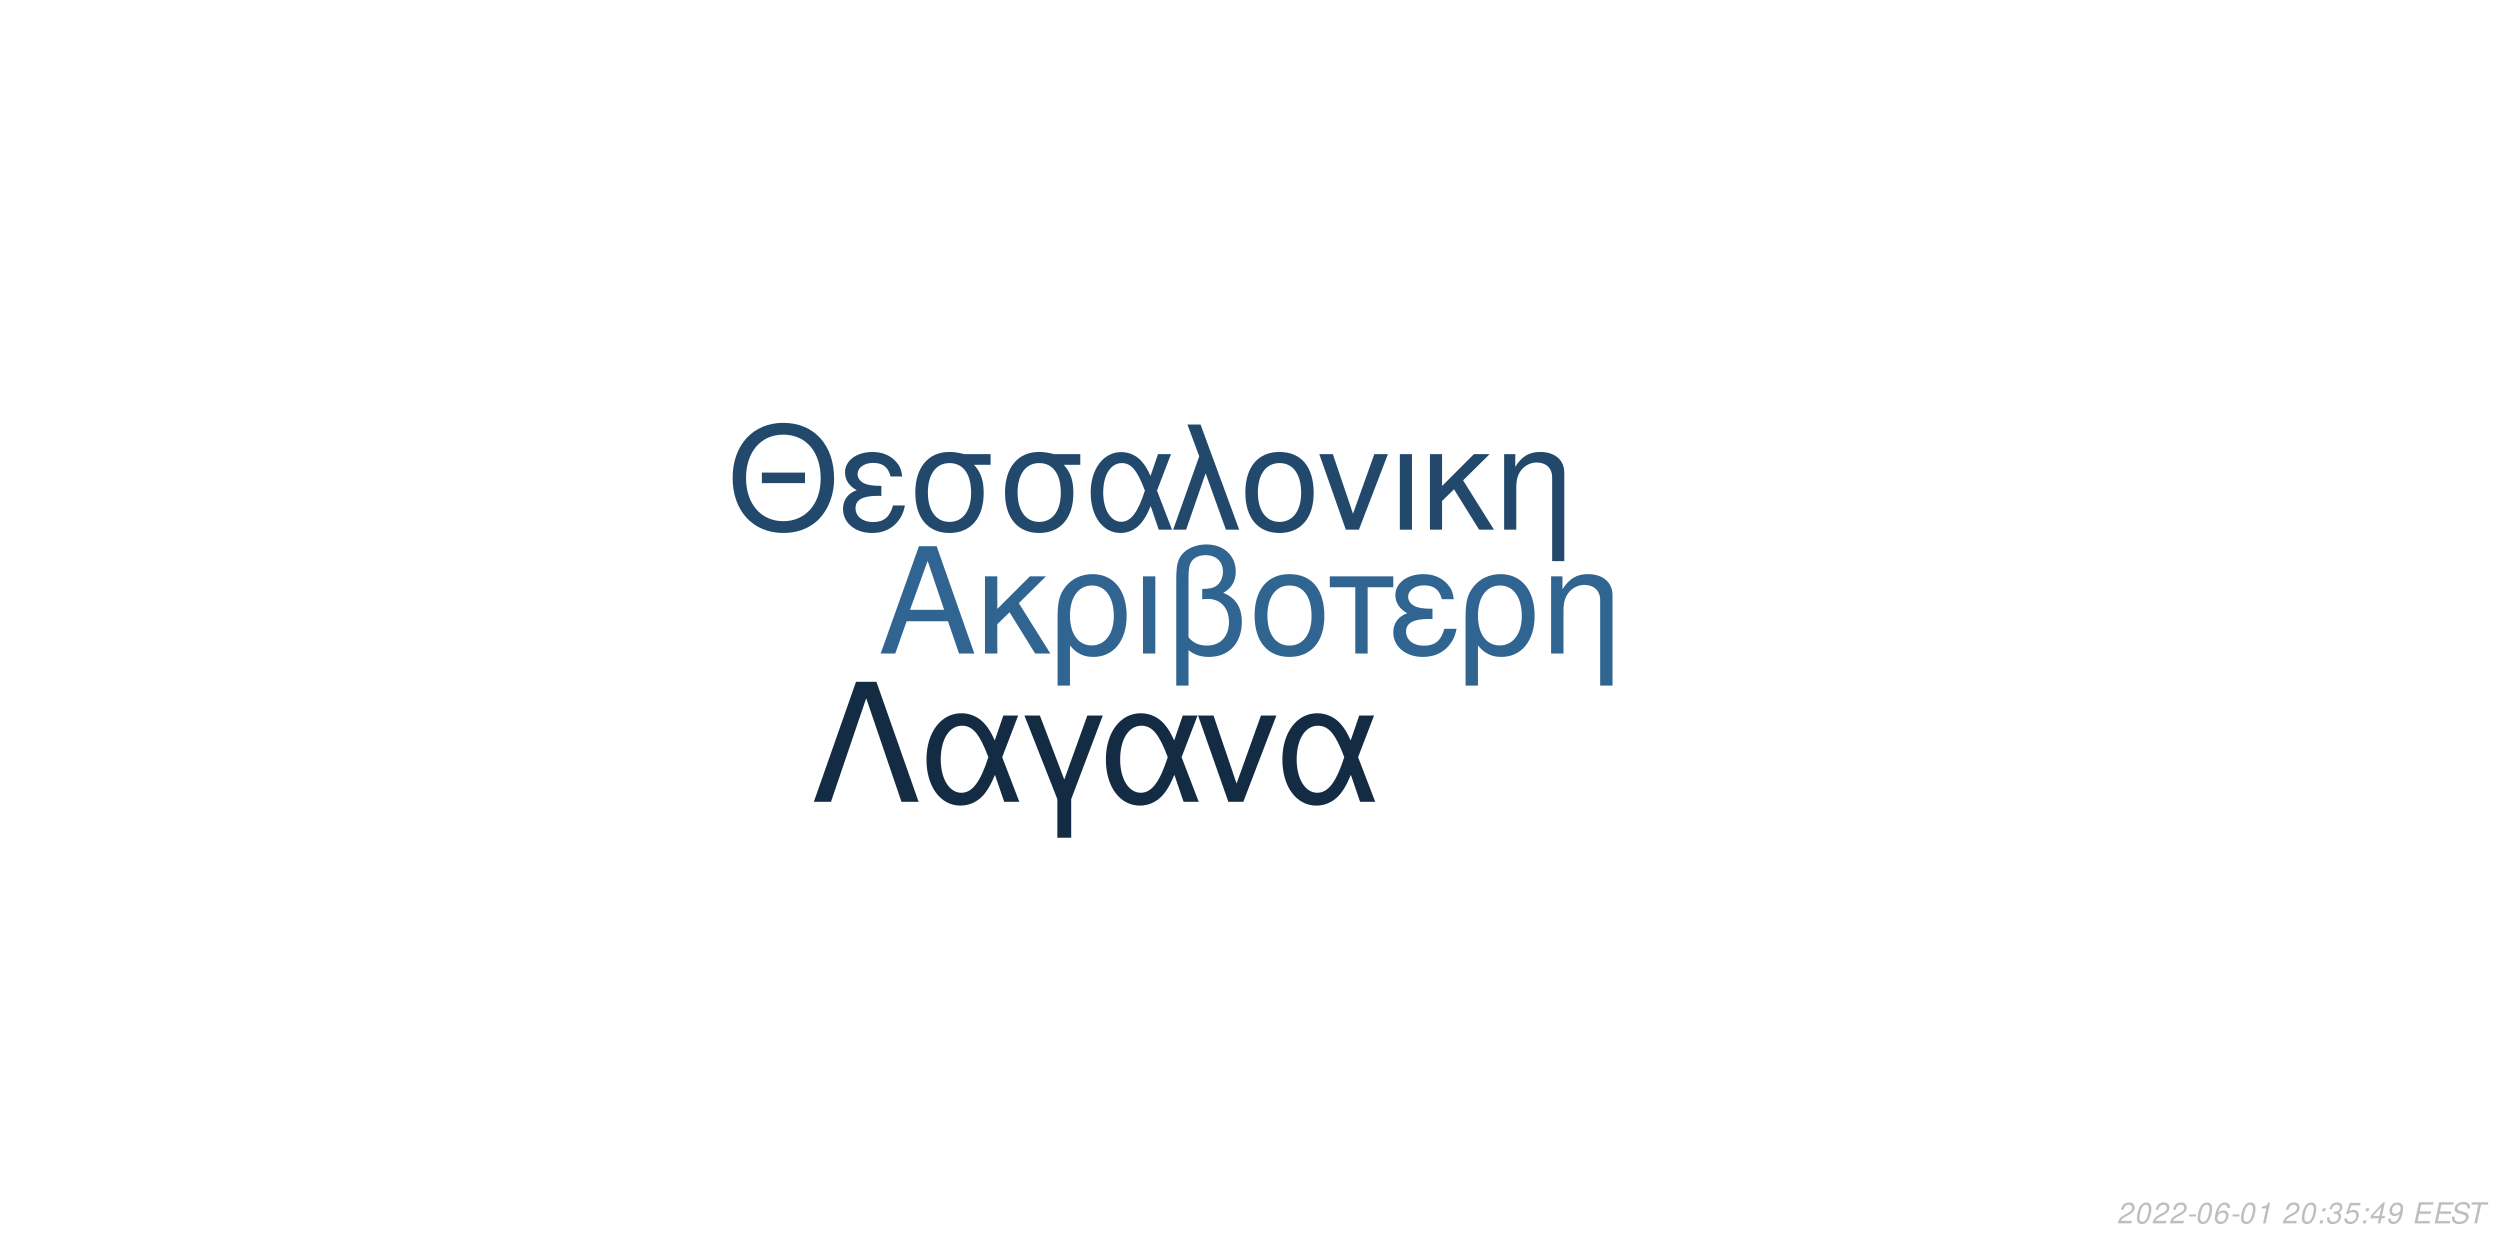
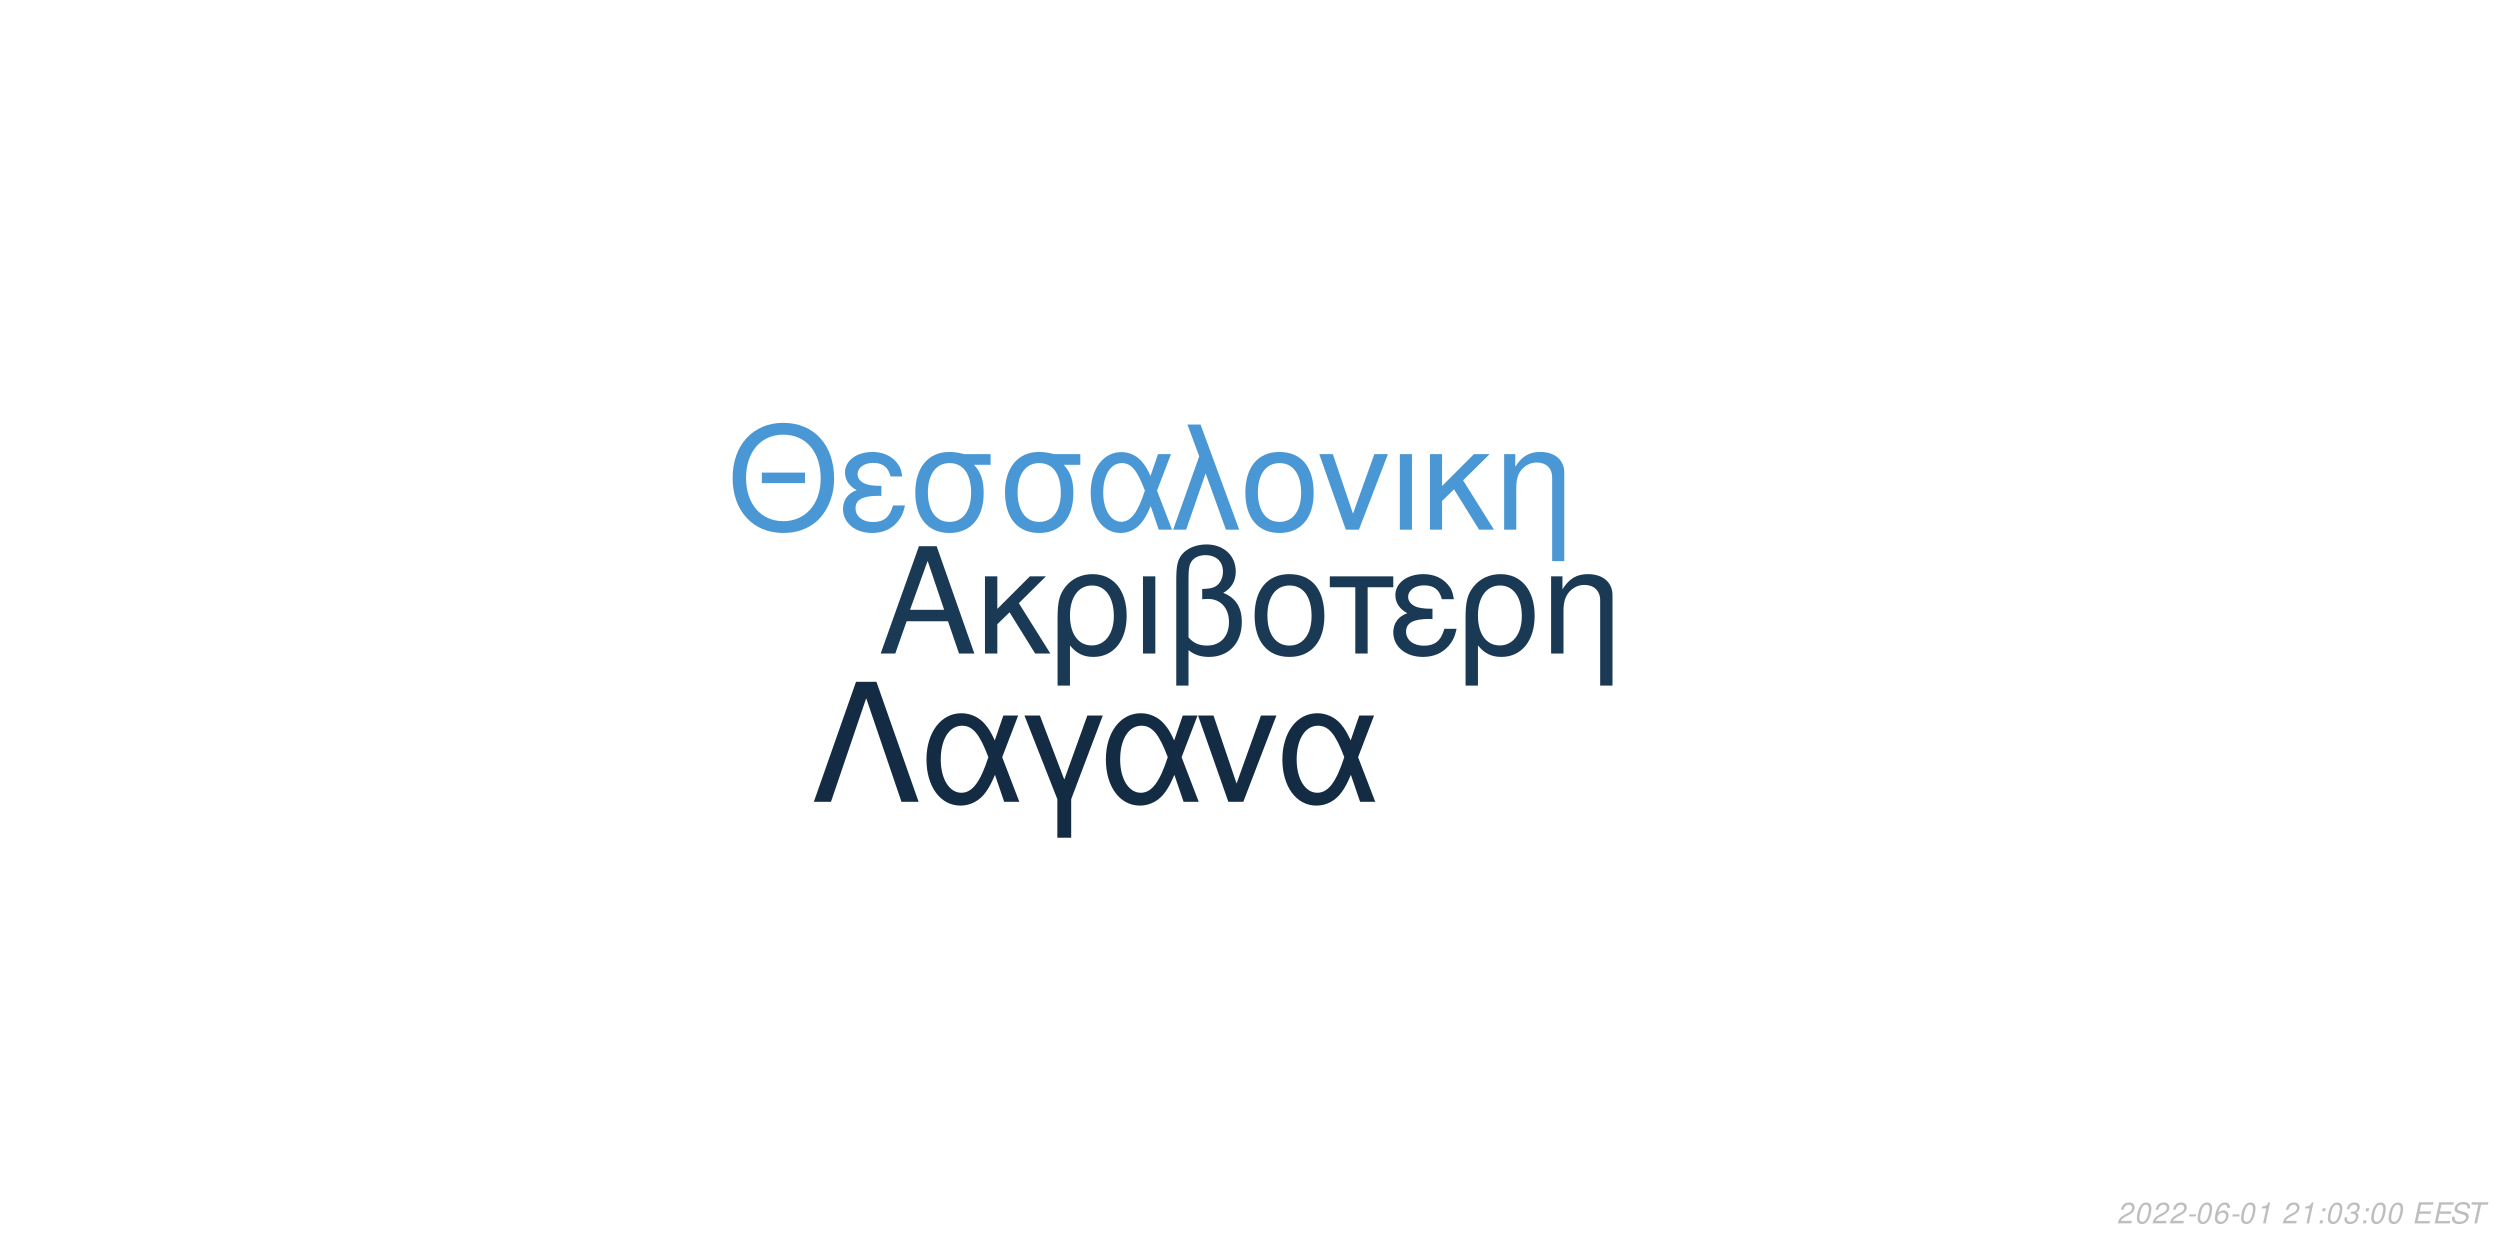
<svg xmlns="http://www.w3.org/2000/svg" xmlns:xlink="http://www.w3.org/1999/xlink" width="864pt" height="432pt" viewBox="0 0 864 432" version="1.1">
  <defs>
    <g>
      <symbol overflow="visible" id="glyph0-0">
        <path style="stroke:none;" d="" />
      </symbol>
      <symbol overflow="visible" id="glyph0-1">
        <path style="stroke:none;" d="M 24.125 -11.141 L 27.938 0 L 33.234 0 L 20.203 -37.094 L 14.094 -37.094 L 0.859 0 L 5.906 0 L 9.828 -11.141 Z M 22.797 -15.109 L 11 -15.109 L 17.094 -32.016 Z M 22.797 -15.109 " />
      </symbol>
      <symbol overflow="visible" id="glyph0-2">
        <path style="stroke:none;" d="M 7.172 -15.422 L 7.172 -26.672 L 2.906 -26.672 L 2.906 0 L 7.172 0 L 7.172 -10.125 L 11.406 -14.25 L 20.25 0 L 25.5 0 L 14.609 -17.406 L 23.969 -26.672 L 18.422 -26.672 Z M 7.172 -15.422 " />
      </symbol>
      <symbol overflow="visible" id="glyph0-3">
        <path style="stroke:none;" d="M 3 11.094 L 7.281 11.094 L 7.281 -2.797 C 9.516 -0.047 11.953 1.172 15.375 1.172 C 22.344 1.172 26.875 -4.422 26.875 -13.031 C 26.875 -21.891 22.297 -27.438 15.062 -27.438 C 11.297 -27.438 7.984 -25.906 5.797 -23.156 C 3.672 -20.516 3 -17.969 3 -12.359 Z M 14.906 -23.516 C 19.547 -23.516 22.438 -19.438 22.438 -12.922 C 22.438 -6.812 19.391 -2.797 14.812 -2.797 C 10.172 -2.797 7.281 -6.766 7.281 -13.125 C 7.281 -19.484 10.234 -23.516 14.906 -23.516 Z M 14.906 -23.516 " />
      </symbol>
      <symbol overflow="visible" id="glyph0-4">
        <path style="stroke:none;" d="M 3.516 0 L 7.781 0 L 7.781 -26.672 L 3.516 -26.672 Z M 3.516 0 " />
      </symbol>
      <symbol overflow="visible" id="glyph0-5">
        <path style="stroke:none;" d="M 4.016 11.094 L 8.25 11.094 L 8.25 -1.172 C 10.172 0.406 12.422 1.172 15.312 1.172 C 22.188 1.172 26.672 -3.609 26.672 -10.891 C 26.672 -15.984 24.578 -19.234 20.25 -20.969 C 23.109 -22.547 24.578 -25.031 24.578 -28.344 C 24.578 -33.844 20.406 -37.703 14.453 -37.703 C 10.938 -37.703 7.734 -36.391 6 -34.25 C 4.484 -32.422 4.016 -30.328 4.016 -25.391 Z M 8.25 -25.656 C 8.25 -29.359 8.5 -30.844 9.469 -32.062 C 10.375 -33.281 12.156 -34 14.094 -34 C 17.812 -34 20.156 -31.812 20.156 -28.297 C 20.156 -25.953 18.984 -23.812 17.297 -23.047 C 16.281 -22.547 15.469 -22.438 12.984 -22.297 L 12.984 -18.781 C 13.734 -18.828 14.344 -18.875 14.969 -18.875 C 19.344 -18.875 22.234 -15.719 22.234 -10.891 C 22.234 -5.906 19.281 -2.75 14.656 -2.75 C 11.953 -2.75 9.922 -3.609 8.25 -5.594 Z M 8.25 -25.656 " />
      </symbol>
      <symbol overflow="visible" id="glyph0-6">
        <path style="stroke:none;" d="M 14.094 -27.438 C 6.562 -27.438 2.094 -22.094 2.094 -13.125 C 2.094 -4.125 6.562 1.172 14.141 1.172 C 21.672 1.172 26.203 -4.172 26.203 -12.922 C 26.203 -22.188 21.828 -27.438 14.094 -27.438 Z M 14.141 -23.516 C 18.938 -23.516 21.781 -19.594 21.781 -12.984 C 21.781 -6.672 18.828 -2.75 14.141 -2.75 C 9.422 -2.75 6.516 -6.672 6.516 -13.125 C 6.516 -19.594 9.422 -23.516 14.141 -23.516 Z M 14.141 -23.516 " />
      </symbol>
      <symbol overflow="visible" id="glyph0-7">
        <path style="stroke:none;" d="M 7.891 0 L 12.156 0 L 12.156 -22.906 L 21.016 -22.906 L 21.016 -26.672 L -0.922 -26.672 L -0.922 -22.906 L 7.891 -22.906 Z M 7.891 0 " />
      </symbol>
      <symbol overflow="visible" id="glyph0-8">
        <path style="stroke:none;" d="M 14.562 -15.469 C 11.344 -15.469 9.562 -15.781 8.297 -16.438 C 6.922 -17.203 6.156 -18.328 6.156 -19.547 C 6.156 -21.891 8.453 -23.562 11.656 -23.562 C 15.062 -23.562 16.953 -22.094 17.812 -18.781 L 21.938 -18.781 C 21.578 -21.266 21.062 -22.5 19.797 -23.922 C 17.812 -26.203 14.906 -27.438 11.453 -27.438 C 5.797 -27.438 1.734 -24.375 1.734 -20.203 C 1.734 -17.609 3.156 -15.375 5.859 -13.938 C 2.797 -12.875 1.016 -10.484 1.016 -7.328 C 1.016 -2.391 5.297 1.172 11.25 1.172 C 14.969 1.172 17.906 -0.109 20.156 -2.641 C 21.578 -4.328 22.297 -5.797 22.906 -8.547 L 18.672 -8.547 C 17.5 -4.422 15.422 -2.703 11.609 -2.703 C 7.938 -2.703 5.438 -4.688 5.438 -7.578 C 5.438 -10.578 7.938 -11.953 13.484 -11.953 C 13.641 -11.953 14.094 -11.953 14.562 -11.906 Z M 14.562 -15.469 " />
      </symbol>
      <symbol overflow="visible" id="glyph0-9">
        <path style="stroke:none;" d="M 3.562 -26.672 L 3.562 0 L 7.844 0 L 7.844 -14.703 C 7.844 -17.906 8.5 -19.891 10.031 -21.531 C 11.406 -22.953 13.188 -23.719 15.062 -23.719 C 18.375 -23.719 20.516 -21.672 20.516 -18.469 L 20.516 11.094 L 24.781 11.094 L 24.781 -20.156 C 24.781 -24.578 21.469 -27.438 16.328 -27.438 C 12.359 -27.438 9.828 -25.906 7.484 -22.188 L 7.484 -26.672 Z M 3.562 -26.672 " />
      </symbol>
      <symbol overflow="visible" id="glyph1-0">
        <path style="stroke:none;" d="" />
      </symbol>
      <symbol overflow="visible" id="glyph1-1">
        <path style="stroke:none;" d="M 26.859 -19.734 L 11.953 -19.734 L 11.953 -16.094 L 26.859 -16.094 Z M 19.328 -36.922 C 8.922 -36.922 1.844 -29.25 1.844 -17.891 C 1.844 -6.484 8.875 1.141 19.391 1.141 C 23.812 1.141 27.703 -0.203 30.641 -2.688 C 34.578 -6.031 36.922 -11.656 36.922 -17.594 C 36.922 -29.297 30 -36.922 19.328 -36.922 Z M 19.328 -32.844 C 27.203 -32.844 32.281 -26.906 32.281 -17.688 C 32.281 -8.922 27.062 -2.938 19.391 -2.938 C 11.609 -2.938 6.484 -8.922 6.484 -17.891 C 6.484 -26.859 11.609 -32.844 19.328 -32.844 Z M 19.328 -32.844 " />
      </symbol>
      <symbol overflow="visible" id="glyph1-2">
        <path style="stroke:none;" d="M 14.25 -15.141 C 11.109 -15.141 9.375 -15.453 8.125 -16.094 C 6.781 -16.844 6.031 -17.938 6.031 -19.141 C 6.031 -21.422 8.266 -23.078 11.406 -23.078 C 14.75 -23.078 16.594 -21.625 17.438 -18.391 L 21.469 -18.391 C 21.125 -20.828 20.625 -22.031 19.391 -23.422 C 17.438 -25.656 14.594 -26.859 11.219 -26.859 C 5.688 -26.859 1.688 -23.875 1.688 -19.781 C 1.688 -17.234 3.094 -15.047 5.734 -13.656 C 2.734 -12.609 1 -10.266 1 -7.172 C 1 -2.344 5.188 1.141 11.016 1.141 C 14.656 1.141 17.547 -0.094 19.734 -2.594 C 21.125 -4.234 21.828 -5.688 22.422 -8.375 L 18.281 -8.375 C 17.141 -4.328 15.094 -2.641 11.359 -2.641 C 7.766 -2.641 5.328 -4.578 5.328 -7.422 C 5.328 -10.359 7.766 -11.703 13.203 -11.703 C 13.359 -11.703 13.797 -11.703 14.25 -11.656 Z M 14.25 -15.141 " />
      </symbol>
      <symbol overflow="visible" id="glyph1-3">
        <path style="stroke:none;" d="M 29 -26.109 L 19.938 -26.109 C 17.594 -26.703 16.438 -26.859 14.703 -26.859 C 7.469 -26.859 2.984 -21.469 2.984 -12.859 C 2.984 -4.031 7.375 1.141 14.797 1.141 C 22.172 1.141 26.609 -4.078 26.609 -12.656 C 26.609 -17.047 25.656 -19.828 23.266 -22.422 L 29 -22.422 Z M 14.797 -23.016 C 19.531 -23.016 22.266 -19.234 22.266 -12.75 C 22.266 -6.531 19.438 -2.688 14.797 -2.688 C 10.172 -2.688 7.328 -6.531 7.328 -12.859 C 7.328 -19.188 10.172 -23.016 14.797 -23.016 Z M 14.797 -23.016 " />
      </symbol>
      <symbol overflow="visible" id="glyph1-4">
        <path style="stroke:none;" d="M 29.344 -26.109 L 24.859 -26.109 L 22.266 -18.578 C 21.125 -21.031 20.484 -22.125 19.328 -23.469 C 17.547 -25.609 14.906 -26.812 12.156 -26.812 C 5.984 -26.812 1.594 -20.984 1.594 -12.812 C 1.594 -4.578 5.828 1.141 11.906 1.141 C 14.953 1.141 17.734 -0.344 19.625 -3.047 C 20.672 -4.531 21.281 -5.688 22.328 -8.172 L 25.109 0 L 29.703 0 L 24.516 -13.5 Z M 20.328 -13.5 C 17.891 -5.922 15.453 -2.734 12.156 -2.734 C 8.516 -2.734 5.922 -6.922 5.922 -12.812 C 5.922 -18.938 8.516 -23.016 12.359 -23.016 C 15.594 -23.016 17.688 -20.531 20.328 -13.5 Z M 20.328 -13.5 " />
      </symbol>
      <symbol overflow="visible" id="glyph1-5">
        <path style="stroke:none;" d="M 1.094 0 L 5.578 0 L 12.312 -19.484 L 19.328 0 L 23.922 0 L 10.562 -36.328 L 6.031 -36.328 L 10.109 -25.359 Z M 1.094 0 " />
      </symbol>
      <symbol overflow="visible" id="glyph1-6">
        <path style="stroke:none;" d="M 13.797 -26.859 C 6.422 -26.859 2.047 -21.625 2.047 -12.859 C 2.047 -4.031 6.422 1.141 13.859 1.141 C 21.234 1.141 25.656 -4.078 25.656 -12.656 C 25.656 -21.719 21.375 -26.859 13.797 -26.859 Z M 13.859 -23.016 C 18.531 -23.016 21.328 -19.188 21.328 -12.703 C 21.328 -6.531 18.438 -2.688 13.859 -2.688 C 9.219 -2.688 6.375 -6.531 6.375 -12.859 C 6.375 -19.188 9.219 -23.016 13.859 -23.016 Z M 13.859 -23.016 " />
      </symbol>
      <symbol overflow="visible" id="glyph1-7">
        <path style="stroke:none;" d="M 14.297 0 L 24.312 -26.109 L 19.625 -26.109 L 12.25 -5.531 L 5.281 -26.109 L 0.594 -26.109 L 9.766 0 Z M 14.297 0 " />
      </symbol>
      <symbol overflow="visible" id="glyph1-8">
        <path style="stroke:none;" d="M 3.438 0 L 7.625 0 L 7.625 -26.109 L 3.438 -26.109 Z M 3.438 0 " />
      </symbol>
      <symbol overflow="visible" id="glyph1-9">
        <path style="stroke:none;" d="M 7.031 -15.094 L 7.031 -26.109 L 2.844 -26.109 L 2.844 0 L 7.031 0 L 7.031 -9.922 L 11.156 -13.953 L 19.828 0 L 24.969 0 L 14.297 -17.047 L 23.469 -26.109 L 18.031 -26.109 Z M 7.031 -15.094 " />
      </symbol>
      <symbol overflow="visible" id="glyph1-10">
        <path style="stroke:none;" d="M 3.484 -26.109 L 3.484 0 L 7.672 0 L 7.672 -14.406 C 7.672 -17.547 8.328 -19.484 9.812 -21.078 C 11.156 -22.469 12.906 -23.219 14.75 -23.219 C 17.984 -23.219 20.078 -21.234 20.078 -18.094 L 20.078 10.859 L 24.266 10.859 L 24.266 -19.734 C 24.266 -24.062 21.031 -26.859 16 -26.859 C 12.109 -26.859 9.609 -25.359 7.328 -21.719 L 7.328 -26.109 Z M 3.484 -26.109 " />
      </symbol>
      <symbol overflow="visible" id="glyph2-0">
        <path style="stroke:none;" d="" />
      </symbol>
      <symbol overflow="visible" id="glyph2-1">
        <path style="stroke:none;" d="M 22.531 -41.484 L 15.484 -41.484 L 0.906 0 L 6.828 0 L 19 -35.797 L 31.188 0 L 37.109 0 Z M 22.531 -41.484 " />
      </symbol>
      <symbol overflow="visible" id="glyph2-2">
        <path style="stroke:none;" d="M 33.516 -29.812 L 28.391 -29.812 L 25.438 -21.219 C 24.125 -24.016 23.391 -25.266 22.078 -26.797 C 20.031 -29.25 17.016 -30.609 13.891 -30.609 C 6.828 -30.609 1.828 -23.953 1.828 -14.625 C 1.828 -5.234 6.656 1.312 13.594 1.312 C 17.078 1.312 20.266 -0.391 22.422 -3.469 C 23.609 -5.172 24.297 -6.484 25.5 -9.328 L 28.688 0 L 33.922 0 L 28 -15.422 Z M 23.219 -15.422 C 20.422 -6.766 17.641 -3.125 13.891 -3.125 C 9.734 -3.125 6.766 -7.906 6.766 -14.625 C 6.766 -21.625 9.734 -26.297 14.109 -26.297 C 17.812 -26.297 20.203 -23.453 23.219 -15.422 Z M 23.219 -15.422 " />
      </symbol>
      <symbol overflow="visible" id="glyph2-3">
        <path style="stroke:none;" d="M 12.062 12.406 L 16.844 12.406 L 16.844 -0.906 L 27.766 -29.812 L 22.422 -29.812 L 14.453 -7.688 L 6.031 -29.812 L 0.688 -29.812 L 12.062 -0.906 Z M 12.062 12.406 " />
      </symbol>
      <symbol overflow="visible" id="glyph2-4">
        <path style="stroke:none;" d="M 16.328 0 L 27.766 -29.812 L 22.422 -29.812 L 14 -6.312 L 6.031 -29.812 L 0.688 -29.812 L 11.156 0 Z M 16.328 0 " />
      </symbol>
      <symbol overflow="visible" id="glyph3-0">
        <path style="stroke:none;" d="" />
      </symbol>
      <symbol overflow="visible" id="glyph3-1">
        <path style="stroke:none;" d="M 5.234 -0.875 L 1.469 -0.875 C 1.641 -1.375 2.203 -1.891 3.109 -2.344 L 4.234 -2.938 C 5.562 -3.625 6.219 -4.469 6.219 -5.484 C 6.219 -5.938 6.062 -6.359 5.797 -6.656 C 5.469 -7.047 4.984 -7.234 4.312 -7.234 C 2.766 -7.234 1.891 -6.453 1.484 -4.734 L 2.375 -4.734 C 2.484 -5.188 2.609 -5.484 2.797 -5.75 C 3.094 -6.203 3.609 -6.453 4.188 -6.453 C 4.891 -6.453 5.344 -6.031 5.344 -5.375 C 5.344 -4.703 4.859 -4.094 4.016 -3.656 L 2.984 -3.125 C 1.234 -2.188 0.797 -1.656 0.344 -0.016 L 5.047 -0.016 Z M 5.234 -0.875 " />
      </symbol>
      <symbol overflow="visible" id="glyph3-2">
        <path style="stroke:none;" d="M 4.203 -7.234 C 3.375 -7.234 2.688 -6.812 2.125 -5.984 C 1.484 -5.047 0.984 -3.188 0.984 -1.734 C 0.984 -1.109 1.172 -0.562 1.484 -0.266 C 1.797 0.047 2.281 0.234 2.766 0.234 C 3.625 0.234 4.281 -0.156 4.859 -1.016 C 5.516 -1.953 6 -3.797 6 -5.266 C 6 -6.5 5.328 -7.234 4.203 -7.234 Z M 4.094 -6.453 C 4.734 -6.453 5.125 -5.984 5.125 -5.156 C 5.125 -4.203 4.781 -2.625 4.406 -1.812 C 3.984 -0.938 3.516 -0.547 2.875 -0.547 C 2.25 -0.547 1.875 -1.031 1.875 -1.828 C 1.875 -2.797 2.203 -4.344 2.594 -5.203 C 2.984 -6.047 3.453 -6.453 4.094 -6.453 Z M 4.094 -6.453 " />
      </symbol>
      <symbol overflow="visible" id="glyph3-3">
        <path style="stroke:none;" d="M 3.516 -3.125 L 1.125 -3.125 L 0.969 -2.406 L 3.359 -2.406 Z M 3.516 -3.125 " />
      </symbol>
      <symbol overflow="visible" id="glyph3-4">
        <path style="stroke:none;" d="M 6.125 -5.344 L 6.141 -5.625 C 6.141 -6.609 5.453 -7.234 4.391 -7.234 C 3.438 -7.234 2.641 -6.719 2.016 -5.703 C 1.422 -4.781 0.938 -2.953 0.938 -1.688 C 0.938 -0.516 1.688 0.234 2.859 0.234 C 3.703 0.234 4.438 -0.156 5 -0.875 C 5.406 -1.422 5.672 -2.156 5.672 -2.766 C 5.672 -3.812 4.969 -4.5 3.906 -4.5 C 3.234 -4.5 2.672 -4.234 2.094 -3.625 C 2.406 -5.375 3.234 -6.453 4.25 -6.453 C 4.703 -6.453 5.062 -6.234 5.172 -5.844 C 5.203 -5.719 5.234 -5.578 5.25 -5.344 Z M 3.656 -3.734 C 4.344 -3.734 4.797 -3.281 4.797 -2.625 C 4.797 -1.469 3.984 -0.547 2.984 -0.547 C 2.297 -0.547 1.812 -1.047 1.812 -1.766 C 1.812 -2.859 2.625 -3.734 3.656 -3.734 Z M 3.656 -3.734 " />
      </symbol>
      <symbol overflow="visible" id="glyph3-5">
        <path style="stroke:none;" d="M 3.703 -5.188 L 2.594 0 L 3.469 0 L 5.016 -7.234 L 4.438 -7.234 C 3.906 -6.156 3.688 -6.016 2.234 -5.812 L 2.109 -5.188 Z M 3.703 -5.188 " />
      </symbol>
      <symbol overflow="visible" id="glyph3-6">
        <path style="stroke:none;" d="" />
      </symbol>
      <symbol overflow="visible" id="glyph3-7">
        <path style="stroke:none;" d="M 2.359 -1.031 L 1.312 -1.031 L 1.094 0 L 2.141 0 Z M 3.266 -5.234 L 2.219 -5.234 L 2 -4.203 L 3.047 -4.203 Z M 3.266 -5.234 " />
      </symbol>
      <symbol overflow="visible" id="glyph3-8">
        <path style="stroke:none;" d="M 2.922 -3.312 C 3.125 -3.344 3.234 -3.344 3.375 -3.344 C 4.203 -3.344 4.688 -3 4.688 -2.406 C 4.688 -1.312 3.906 -0.547 2.781 -0.547 C 2.047 -0.547 1.594 -0.938 1.594 -1.562 C 1.594 -1.719 1.609 -1.844 1.656 -2.094 L 0.766 -2.094 C 0.734 -1.797 0.719 -1.641 0.719 -1.469 C 0.719 -0.375 1.406 0.234 2.641 0.234 C 3.547 0.234 4.297 -0.078 4.812 -0.656 C 5.266 -1.156 5.562 -1.875 5.562 -2.547 C 5.562 -3.125 5.344 -3.453 4.797 -3.734 C 5.641 -4.234 6.016 -4.844 6.016 -5.734 C 6.016 -6.656 5.312 -7.234 4.203 -7.234 C 3.375 -7.234 2.672 -6.938 2.188 -6.375 C 1.891 -6.031 1.703 -5.641 1.516 -4.906 L 2.391 -4.906 C 2.5 -5.359 2.594 -5.594 2.734 -5.812 C 3.047 -6.234 3.516 -6.453 4.078 -6.453 C 4.734 -6.453 5.141 -6.125 5.141 -5.578 C 5.141 -5.188 5.016 -4.797 4.797 -4.547 C 4.516 -4.234 4 -4.062 3.266 -4.062 L 3.078 -4.062 Z M 2.922 -3.312 " />
      </symbol>
      <symbol overflow="visible" id="glyph3-9">
-         <path style="stroke:none;" d="M 6.297 -7.094 L 2.594 -7.094 L 1.234 -3.234 L 2.047 -3.234 C 2.656 -3.766 2.938 -3.906 3.531 -3.906 C 4.328 -3.906 4.797 -3.453 4.797 -2.688 C 4.797 -1.438 3.969 -0.547 2.828 -0.547 C 2.031 -0.547 1.609 -0.938 1.578 -1.734 L 0.703 -1.734 L 0.703 -1.516 C 0.703 -0.938 0.844 -0.547 1.188 -0.266 C 1.562 0.062 2.078 0.234 2.703 0.234 C 3.656 0.234 4.391 -0.156 4.984 -0.922 C 5.422 -1.5 5.672 -2.234 5.672 -2.953 C 5.672 -4 4.938 -4.672 3.812 -4.672 C 3.328 -4.672 2.906 -4.547 2.406 -4.234 L 3.109 -6.219 L 6.109 -6.219 Z M 6.297 -7.094 " />
+         <path style="stroke:none;" d="M 2.547 -3.312 L 6.5 -3.312 L 6.688 -4.141 L 2.719 -4.141 L 3.219 -6.469 L 7.344 -6.469 L 7.516 -7.297 L 2.453 -7.297 L 0.906 0 L 6.125 0 L 6.297 -0.812 L 2.016 -0.812 Z M 2.547 -3.312 " />
      </symbol>
      <symbol overflow="visible" id="glyph3-10">
-         <path style="stroke:none;" d="M 3.625 -1.75 L 3.266 0 L 4.141 0 L 4.516 -1.75 L 5.562 -1.75 L 5.734 -2.531 L 4.688 -2.531 L 5.688 -7.234 L 5.016 -7.234 L 0.844 -2.672 L 0.641 -1.75 Z M 3.797 -2.531 L 1.594 -2.531 L 4.469 -5.703 Z M 3.797 -2.531 " />
+         <path style="stroke:none;" d="M 7.062 -5.156 C 7.125 -5.438 7.141 -5.562 7.141 -5.703 C 7.141 -6.156 6.938 -6.594 6.594 -6.891 C 6.188 -7.25 5.656 -7.406 4.875 -7.406 C 3.844 -7.406 3.047 -7.125 2.5 -6.562 C 2.094 -6.141 1.781 -5.438 1.781 -4.922 C 1.781 -4.297 2.219 -3.766 2.891 -3.562 L 4.594 -3.094 C 5.406 -2.859 5.734 -2.578 5.734 -2.094 C 5.734 -1.781 5.547 -1.406 5.266 -1.141 C 4.844 -0.766 4.266 -0.578 3.453 -0.578 C 2.328 -0.578 1.812 -0.984 1.812 -1.906 C 1.812 -2.047 1.812 -2.125 1.844 -2.312 L 0.984 -2.312 C 0.906 -2.062 0.891 -1.906 0.891 -1.688 C 0.891 -0.484 1.797 0.234 3.297 0.234 C 4.359 0.234 5.234 -0.062 5.812 -0.609 C 6.344 -1.078 6.688 -1.797 6.688 -2.375 C 6.688 -2.641 6.609 -2.906 6.453 -3.156 C 6.234 -3.5 5.938 -3.703 5.469 -3.828 L 3.75 -4.312 C 2.984 -4.547 2.734 -4.734 2.734 -5.188 C 2.734 -5.547 2.875 -5.844 3.188 -6.109 C 3.547 -6.438 4.031 -6.594 4.703 -6.594 C 5.266 -6.594 5.688 -6.484 5.906 -6.297 C 6.094 -6.125 6.219 -5.797 6.219 -5.516 C 6.219 -5.422 6.203 -5.344 6.188 -5.156 Z M 7.062 -5.156 " />
      </symbol>
      <symbol overflow="visible" id="glyph3-11">
-         <path style="stroke:none;" d="M 0.844 -1.656 C 0.844 -1.547 0.844 -1.438 0.844 -1.375 C 0.844 -0.406 1.531 0.234 2.578 0.234 C 3.203 0.234 3.766 0.016 4.297 -0.438 C 4.938 -1 5.312 -1.656 5.594 -2.719 C 5.844 -3.672 6.016 -4.766 6.016 -5.375 C 6.016 -5.844 5.844 -6.328 5.547 -6.656 C 5.203 -7.031 4.703 -7.234 4.062 -7.234 C 2.516 -7.234 1.297 -5.938 1.297 -4.266 C 1.297 -3.203 1.984 -2.547 3.047 -2.547 C 3.484 -2.547 3.953 -2.672 4.281 -2.891 C 4.406 -2.984 4.547 -3.078 4.828 -3.344 C 4.438 -1.484 3.703 -0.547 2.703 -0.547 C 2.109 -0.547 1.719 -0.938 1.719 -1.547 L 1.719 -1.656 Z M 3.953 -6.453 C 4.625 -6.453 5.141 -5.953 5.141 -5.281 C 5.141 -4.188 4.312 -3.312 3.297 -3.312 C 2.594 -3.312 2.172 -3.734 2.172 -4.453 C 2.172 -5.562 2.984 -6.453 3.953 -6.453 Z M 3.953 -6.453 " />
-       </symbol>
-       <symbol overflow="visible" id="glyph3-12">
-         <path style="stroke:none;" d="M 2.547 -3.312 L 6.5 -3.312 L 6.688 -4.141 L 2.719 -4.141 L 3.219 -6.469 L 7.344 -6.469 L 7.516 -7.297 L 2.453 -7.297 L 0.906 0 L 6.125 0 L 6.297 -0.812 L 2.016 -0.812 Z M 2.547 -3.312 " />
-       </symbol>
-       <symbol overflow="visible" id="glyph3-13">
-         <path style="stroke:none;" d="M 7.062 -5.156 C 7.125 -5.438 7.141 -5.562 7.141 -5.703 C 7.141 -6.156 6.938 -6.594 6.594 -6.891 C 6.188 -7.25 5.656 -7.406 4.875 -7.406 C 3.844 -7.406 3.047 -7.125 2.5 -6.562 C 2.094 -6.141 1.781 -5.438 1.781 -4.922 C 1.781 -4.297 2.219 -3.766 2.891 -3.562 L 4.594 -3.094 C 5.406 -2.859 5.734 -2.578 5.734 -2.094 C 5.734 -1.781 5.547 -1.406 5.266 -1.141 C 4.844 -0.766 4.266 -0.578 3.453 -0.578 C 2.328 -0.578 1.812 -0.984 1.812 -1.906 C 1.812 -2.047 1.812 -2.125 1.844 -2.312 L 0.984 -2.312 C 0.906 -2.062 0.891 -1.906 0.891 -1.688 C 0.891 -0.484 1.797 0.234 3.297 0.234 C 4.359 0.234 5.234 -0.062 5.812 -0.609 C 6.344 -1.078 6.688 -1.797 6.688 -2.375 C 6.688 -2.641 6.609 -2.906 6.453 -3.156 C 6.234 -3.5 5.938 -3.703 5.469 -3.828 L 3.75 -4.312 C 2.984 -4.547 2.734 -4.734 2.734 -5.188 C 2.734 -5.547 2.875 -5.844 3.188 -6.109 C 3.547 -6.438 4.031 -6.594 4.703 -6.594 C 5.266 -6.594 5.688 -6.484 5.906 -6.297 C 6.094 -6.125 6.219 -5.797 6.219 -5.516 C 6.219 -5.422 6.203 -5.344 6.188 -5.156 Z M 7.062 -5.156 " />
-       </symbol>
-       <symbol overflow="visible" id="glyph3-14">
        <path style="stroke:none;" d="M 4.938 -6.469 L 7.312 -6.469 L 7.484 -7.297 L 1.75 -7.297 L 1.578 -6.469 L 3.984 -6.469 L 2.609 0 L 3.547 0 Z M 4.938 -6.469 " />
      </symbol>
    </g>
  </defs>
  <g id="surface1">
    <rect x="0" y="0" width="864" height="432" style="fill:rgb(100%,100%,100%);fill-opacity:1;stroke:none;" />
-     <g style="fill:rgb(18.824%,39.608%,56.863%);fill-opacity:1;">
+     <g style="fill:rgb(10.196%,22.353%,33.333%);fill-opacity:1;">
      <use xlink:href="#glyph0-1" x="303.5" y="225.861" />
      <use xlink:href="#glyph0-2" x="337.5" y="225.861" />
      <use xlink:href="#glyph0-3" x="362.5" y="225.861" />
      <use xlink:href="#glyph0-4" x="391.5" y="225.861" />
      <use xlink:href="#glyph0-5" x="402.5" y="225.861" />
      <use xlink:href="#glyph0-6" x="431.5" y="225.861" />
      <use xlink:href="#glyph0-7" x="460.5" y="225.861" />
      <use xlink:href="#glyph0-8" x="480.5" y="225.861" />
      <use xlink:href="#glyph0-3" x="503.5" y="225.861" />
      <use xlink:href="#glyph0-9" x="532.5" y="225.861" />
    </g>
-     <g style="fill:rgb(13.333%,28.627%,41.961%);fill-opacity:1;">
+     <g style="fill:rgb(28.627%,59.216%,83.137%);fill-opacity:1;">
      <use xlink:href="#glyph1-1" x="251.348" y="183.058" />
      <use xlink:href="#glyph1-2" x="290.348" y="183.058" />
      <use xlink:href="#glyph1-3" x="313.348" y="183.058" />
      <use xlink:href="#glyph1-3" x="344.348" y="183.058" />
      <use xlink:href="#glyph1-4" x="375.348" y="183.058" />
      <use xlink:href="#glyph1-5" x="404.348" y="183.058" />
      <use xlink:href="#glyph1-6" x="428.348" y="183.058" />
      <use xlink:href="#glyph1-7" x="455.348" y="183.058" />
      <use xlink:href="#glyph1-8" x="480.348" y="183.058" />
      <use xlink:href="#glyph1-9" x="491.348" y="183.058" />
      <use xlink:href="#glyph1-10" x="516.348" y="183.058" />
    </g>
    <g style="fill:rgb(7.451%,16.863%,26.275%);fill-opacity:1;">
      <use xlink:href="#glyph2-1" x="280.359" y="277.105" />
      <use xlink:href="#glyph2-2" x="318.359" y="277.105" />
      <use xlink:href="#glyph2-3" x="353.359" y="277.105" />
      <use xlink:href="#glyph2-2" x="380.359" y="277.105" />
      <use xlink:href="#glyph2-4" x="413.359" y="277.105" />
      <use xlink:href="#glyph2-2" x="441.359" y="277.105" />
    </g>
    <g style="fill:rgb(74.51%,74.51%,74.51%);fill-opacity:1;">
      <use xlink:href="#glyph3-1" x="731.52" y="422.81" />
      <use xlink:href="#glyph3-2" x="737.52" y="422.81" />
      <use xlink:href="#glyph3-1" x="743.52" y="422.81" />
      <use xlink:href="#glyph3-1" x="749.52" y="422.81" />
      <use xlink:href="#glyph3-3" x="755.52" y="422.81" />
      <use xlink:href="#glyph3-2" x="758.52" y="422.81" />
      <use xlink:href="#glyph3-4" x="764.52" y="422.81" />
      <use xlink:href="#glyph3-3" x="770.52" y="422.81" />
      <use xlink:href="#glyph3-2" x="773.52" y="422.81" />
      <use xlink:href="#glyph3-5" x="779.52" y="422.81" />
      <use xlink:href="#glyph3-6" x="785.52" y="422.81" />
      <use xlink:href="#glyph3-1" x="788.52" y="422.81" />
-       <use xlink:href="#glyph3-2" x="794.52" y="422.81" />
+       <use xlink:href="#glyph3-5" x="794.52" y="422.81" />
      <use xlink:href="#glyph3-7" x="800.52" y="422.81" />
-       <use xlink:href="#glyph3-8" x="803.52" y="422.81" />
-       <use xlink:href="#glyph3-9" x="809.52" y="422.81" />
+       <use xlink:href="#glyph3-2" x="803.52" y="422.81" />
+       <use xlink:href="#glyph3-8" x="809.52" y="422.81" />
      <use xlink:href="#glyph3-7" x="815.52" y="422.81" />
-       <use xlink:href="#glyph3-10" x="818.52" y="422.81" />
-       <use xlink:href="#glyph3-11" x="824.52" y="422.81" />
+       <use xlink:href="#glyph3-2" x="818.52" y="422.81" />
+       <use xlink:href="#glyph3-2" x="824.52" y="422.81" />
      <use xlink:href="#glyph3-6" x="830.52" y="422.81" />
-       <use xlink:href="#glyph3-12" x="833.52" y="422.81" />
-       <use xlink:href="#glyph3-12" x="840.52" y="422.81" />
-       <use xlink:href="#glyph3-13" x="846.52" y="422.81" />
-       <use xlink:href="#glyph3-14" x="852.52" y="422.81" />
+       <use xlink:href="#glyph3-9" x="833.52" y="422.81" />
+       <use xlink:href="#glyph3-9" x="840.52" y="422.81" />
+       <use xlink:href="#glyph3-10" x="846.52" y="422.81" />
+       <use xlink:href="#glyph3-11" x="852.52" y="422.81" />
    </g>
  </g>
</svg>
